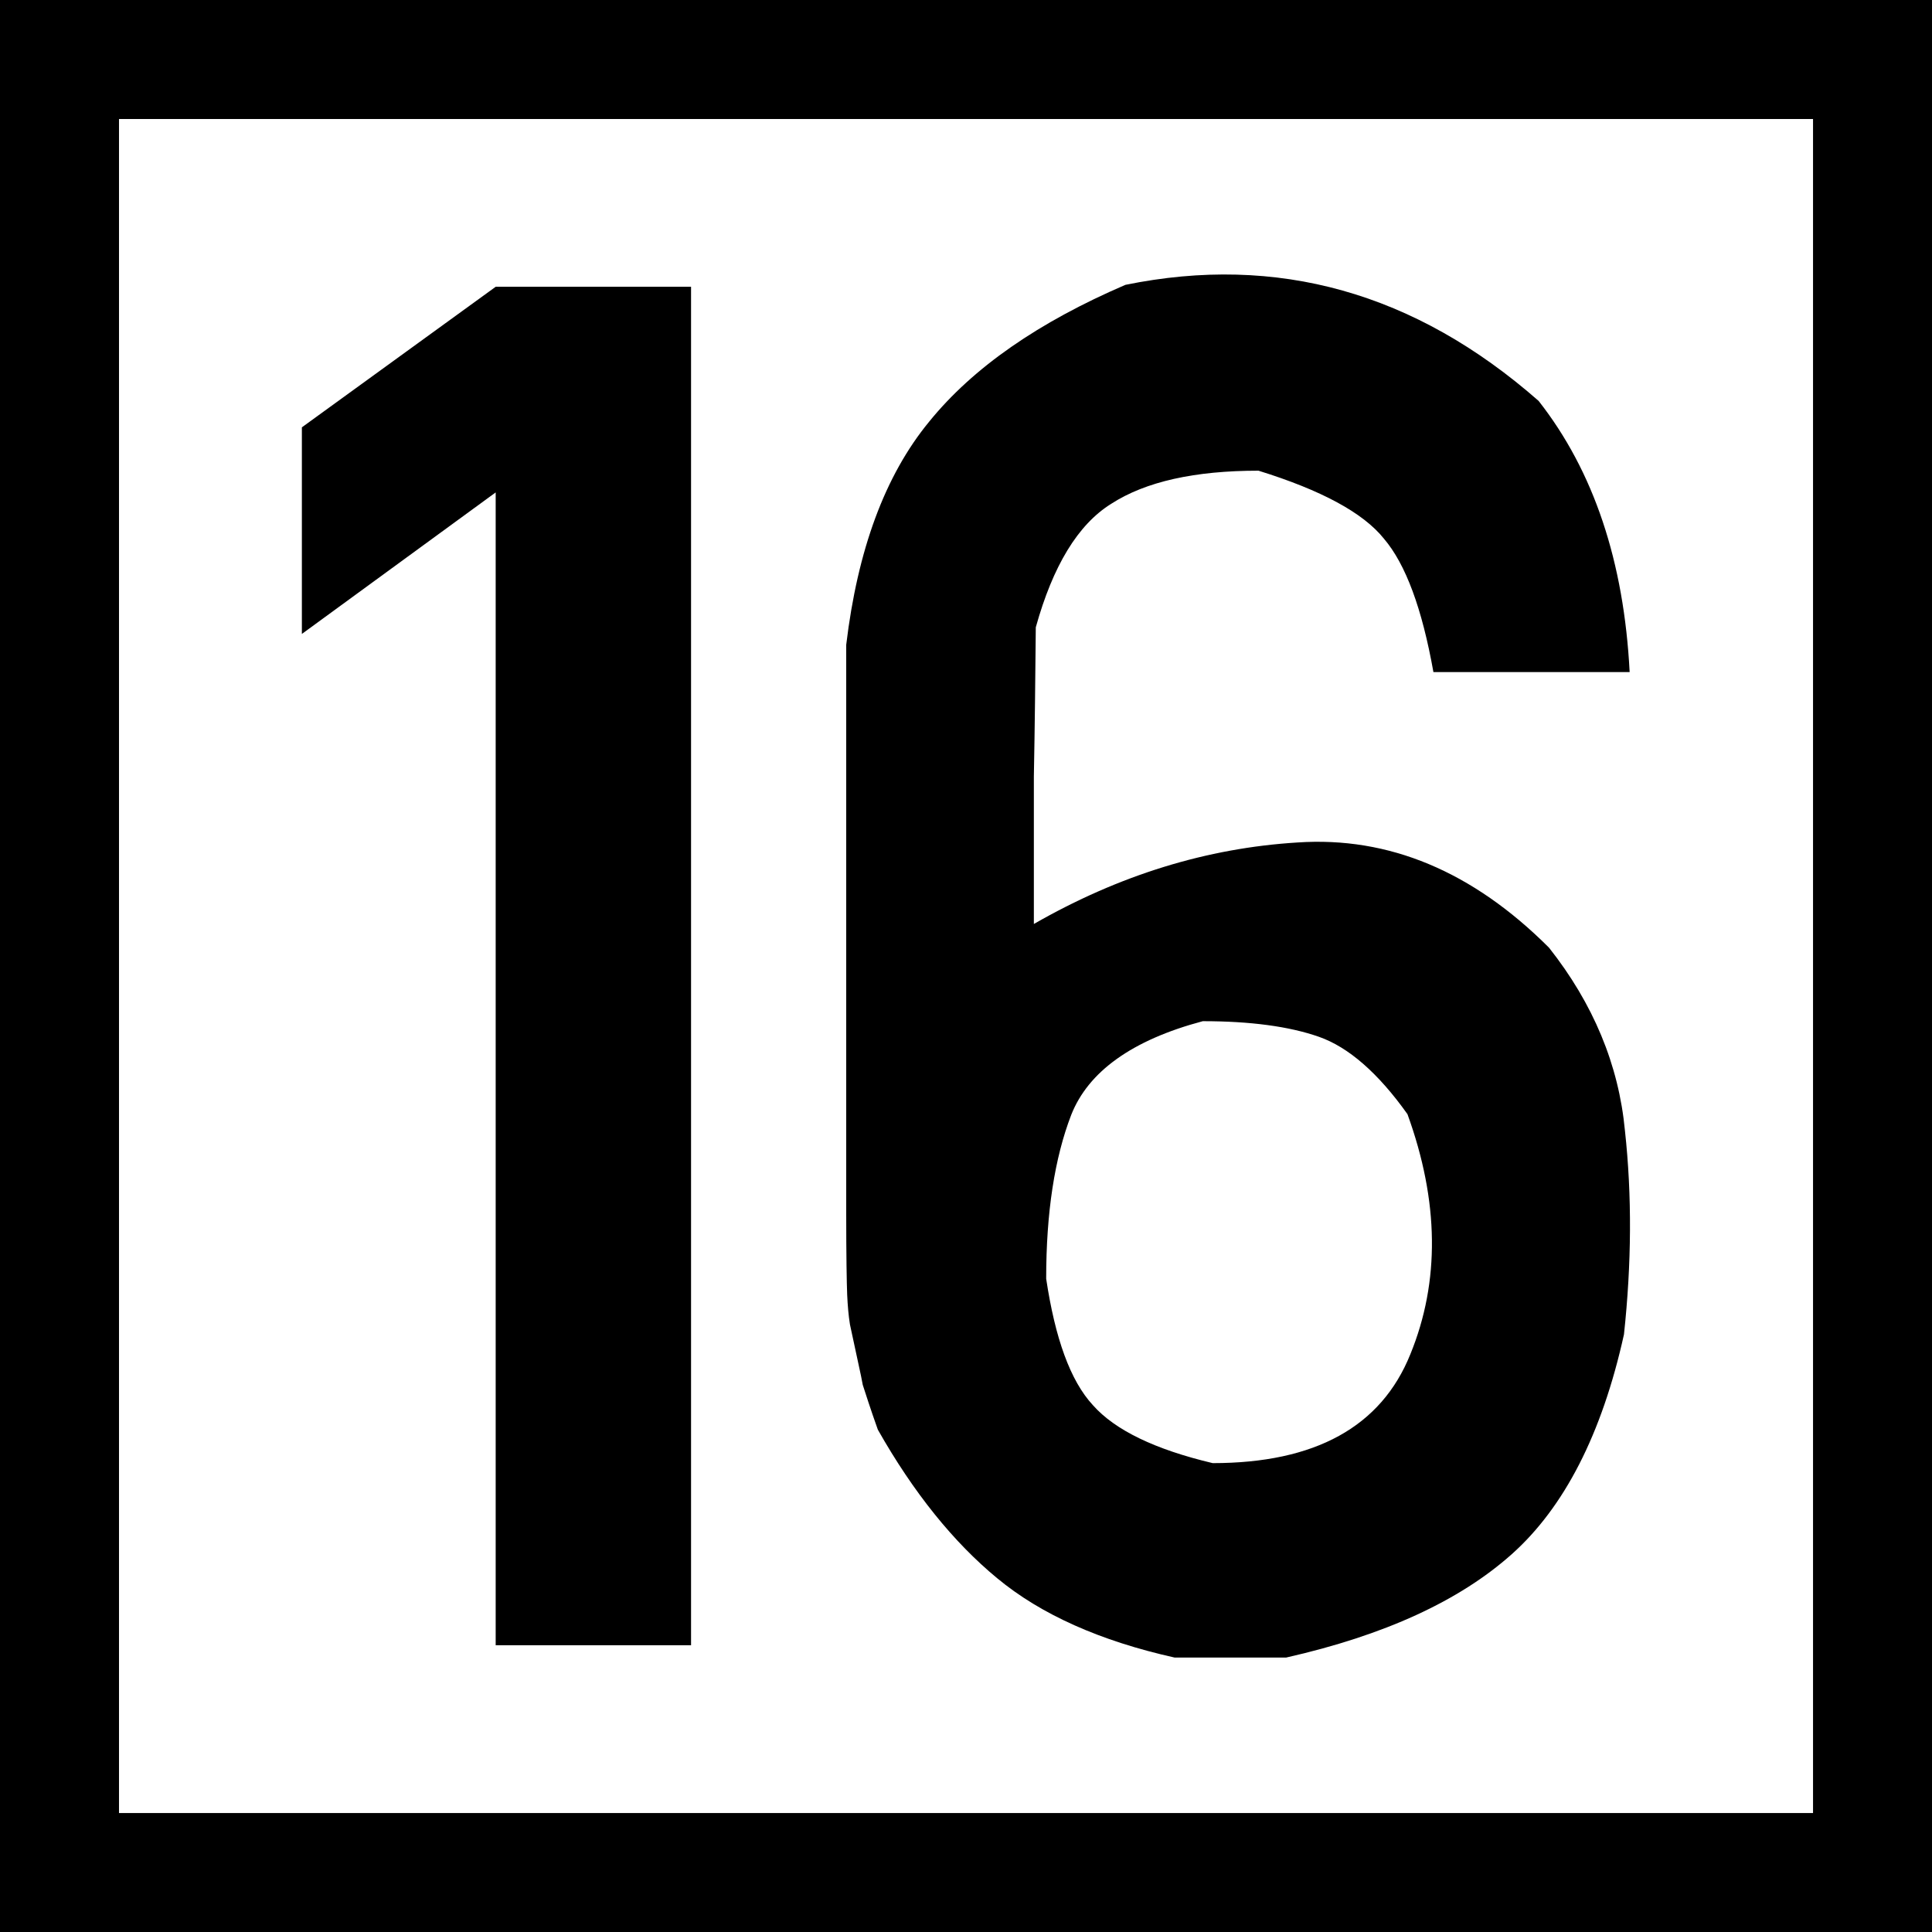
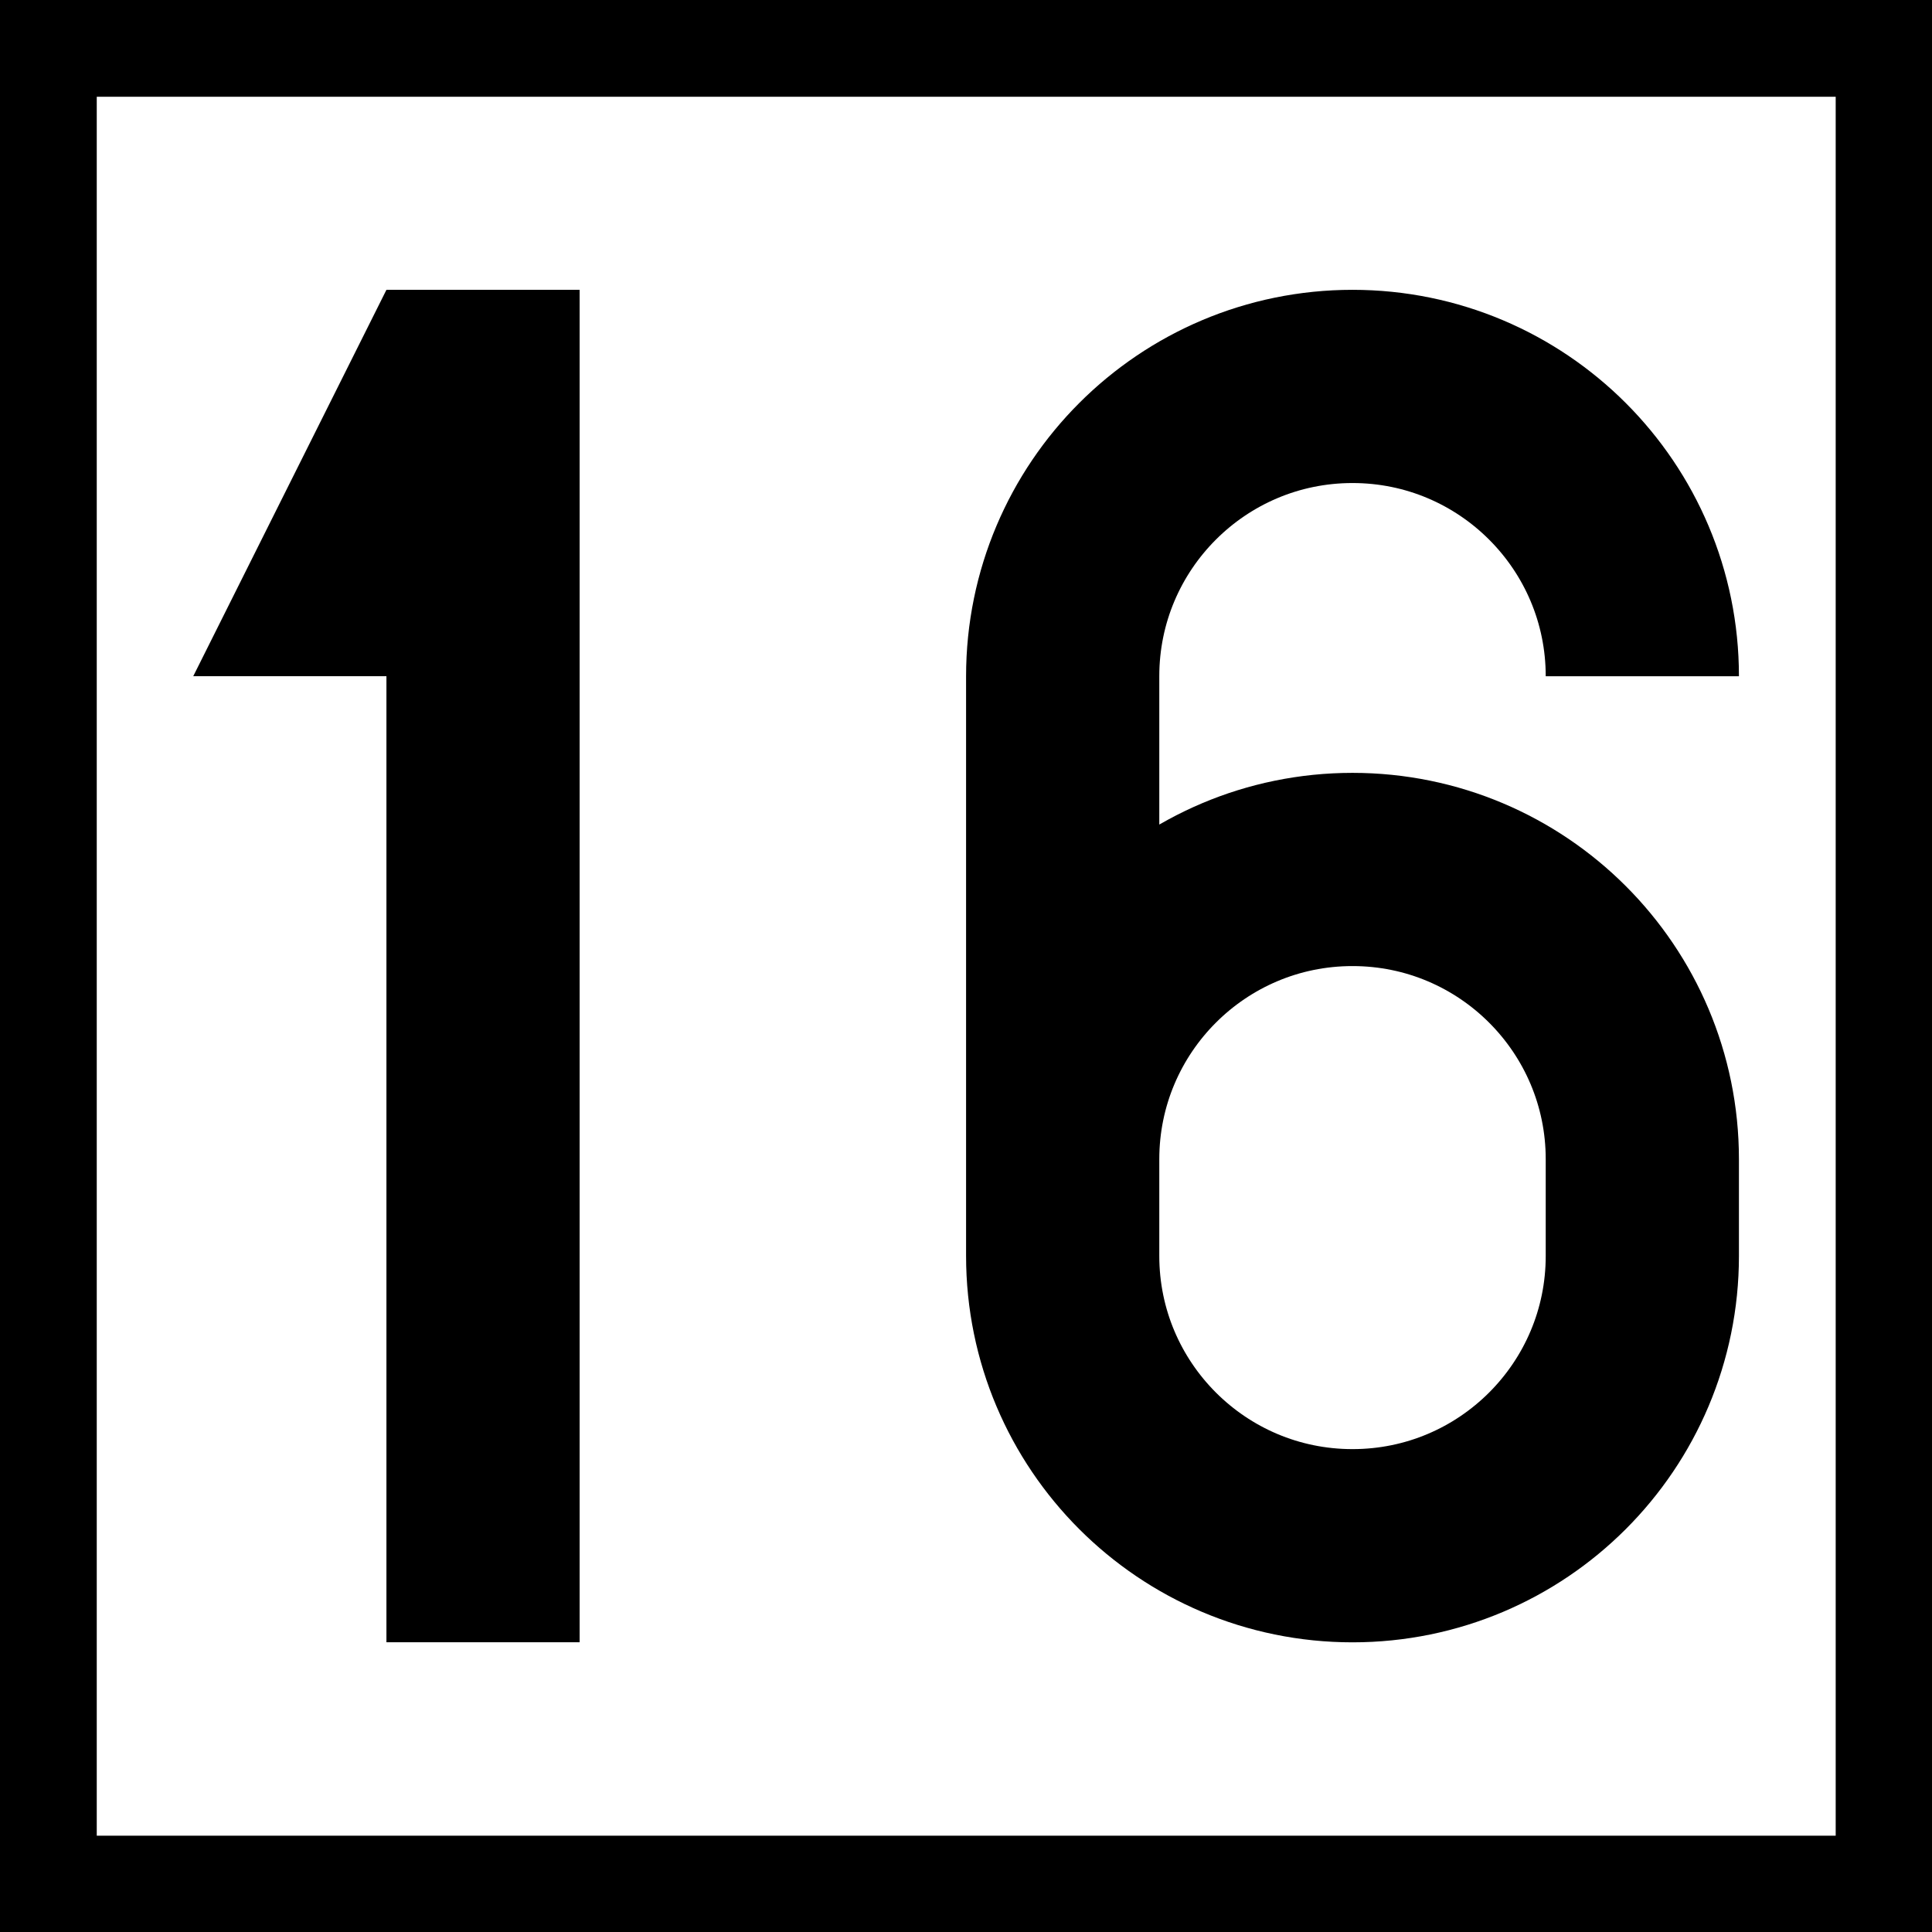
- <svg xmlns="http://www.w3.org/2000/svg" width="16" height="16" viewBox="0 0 16 16">
-   <path fill-rule="nonzero" fill="rgb(100%, 100%, 100%)" fill-opacity="1" stroke-width="1" stroke-linecap="round" stroke-linejoin="miter" stroke="rgb(0%, 0%, 0%)" stroke-opacity="1" stroke-miterlimit="4" d="M 0.499 0.499 L 15.72 0.499 L 15.72 15.72 L 0.499 15.72 Z M 0.499 0.499 " transform="matrix(0.986513, 0, 0, 0.986513, 0, 0)" />
-   <path fill-rule="nonzero" fill="rgb(0%, 0%, 0%)" fill-opacity="1" d="M 4.105 13.625 L 4.105 4.078 L 2.5 5.25 L 2.5 3.539 L 4.105 2.375 L 5.723 2.375 L 5.723 13.625 Z M 4.105 13.625 " />
-   <path fill-rule="nonzero" fill="rgb(0%, 0%, 0%)" fill-opacity="1" d="M 9.727 13.727 C 9.113 13.59 8.621 13.371 8.258 13.07 C 7.898 12.773 7.566 12.363 7.27 11.84 C 7.207 11.664 7.168 11.539 7.145 11.469 C 7.133 11.398 7.094 11.23 7.039 10.969 C 7.027 10.895 7.02 10.812 7.016 10.723 C 7.012 10.625 7.008 10.398 7.008 10.051 C 7.008 9.695 7.008 9.156 7.008 8.434 C 7.008 7.707 7.008 6.676 7.008 5.34 C 7.102 4.555 7.328 3.938 7.695 3.492 C 8.059 3.043 8.602 2.668 9.32 2.359 C 10.578 2.102 11.719 2.422 12.742 3.32 C 13.199 3.902 13.449 4.652 13.496 5.566 C 13.219 5.566 12.945 5.566 12.672 5.566 C 12.406 5.566 12.137 5.566 11.871 5.566 C 11.777 5.039 11.641 4.672 11.461 4.461 C 11.289 4.246 10.941 4.059 10.422 3.898 C 9.895 3.898 9.488 3.988 9.203 4.172 C 8.926 4.344 8.719 4.688 8.578 5.195 C 8.574 5.605 8.57 6.016 8.562 6.43 C 8.562 6.84 8.562 7.246 8.562 7.652 C 9.27 7.246 9.996 7.023 10.746 6.977 C 11.5 6.926 12.195 7.215 12.828 7.848 C 13.195 8.312 13.406 8.82 13.457 9.363 C 13.516 9.902 13.512 10.465 13.449 11.051 C 13.266 11.879 12.953 12.484 12.52 12.871 C 12.086 13.258 11.465 13.543 10.652 13.727 C 10.5 13.727 10.344 13.727 10.191 13.727 C 10.035 13.727 9.883 13.727 9.727 13.727 Z M 10.043 12.117 C 10.891 12.117 11.438 11.816 11.68 11.215 C 11.926 10.613 11.918 9.949 11.656 9.227 C 11.414 8.887 11.168 8.672 10.922 8.586 C 10.676 8.5 10.355 8.457 9.961 8.457 C 9.375 8.613 9.012 8.875 8.871 9.234 C 8.734 9.59 8.664 10.039 8.664 10.59 C 8.738 11.082 8.863 11.434 9.051 11.637 C 9.234 11.844 9.566 12.004 10.043 12.117 Z M 10.043 12.117 " />
+ <svg xmlns="http://www.w3.org/2000/svg" width="16" height="16" viewBox="0 0 4.233 4.233" version="1.1" id="svg1">
+   <defs id="defs1" />
+   <g id="layer1">
+     <rect style="fill:#000000;stroke:none;stroke-width:10.583;stroke-miterlimit:5" id="rect2" width="4.233" height="4.233" x="0" y="0" />
+     <rect style="fill:#ffffff;stroke:none;stroke-width:10.583;stroke-miterlimit:5" id="rect6" width="3.81" height="3.81" x="0.212" y="0.212" />
+     <g id="layer2" transform="matrix(0.00846667,0,0,0.00846667,-1.693334,0.1269999)">
+       <g id="layer2-73" transform="matrix(0.9999256,0,0,0.9999256,0.02232287,0.00446468)">
+         <g id="layer2-7" transform="translate(-150)">
+           <path style="fill:#000000;fill-opacity:1;stroke:none;stroke-width:0.265px;stroke-linecap:butt;stroke-linejoin:miter;stroke-opacity:1" d="M 450,60 400,160 h 50 v 250 h 50 V 60 Z" id="path3" />
+         </g>
+         <g id="layer2-4" transform="matrix(1.000074,0,0,1.000074,99.98502,-0.0045226)">
+           <path id="path16" style="fill:none;stroke:#000000;stroke-width:50" d="m 525,160 c 0,-41.421 -33.579,-75 -75,-75 -41.421,1e-6 -75,33.579 -75,75 l 1e-5,150 v 0 c 0,41.421 33.579,75 75,75 41.421,0 75,-33.579 75,-75 l 2e-5,-25 v 0 c -10e-6,-41.421 -33.579,-75 -75,-75 C 408.579,210 375,243.579 375,285" />
+         </g>
+       </g>
+     </g>
+   </g>
</svg>
